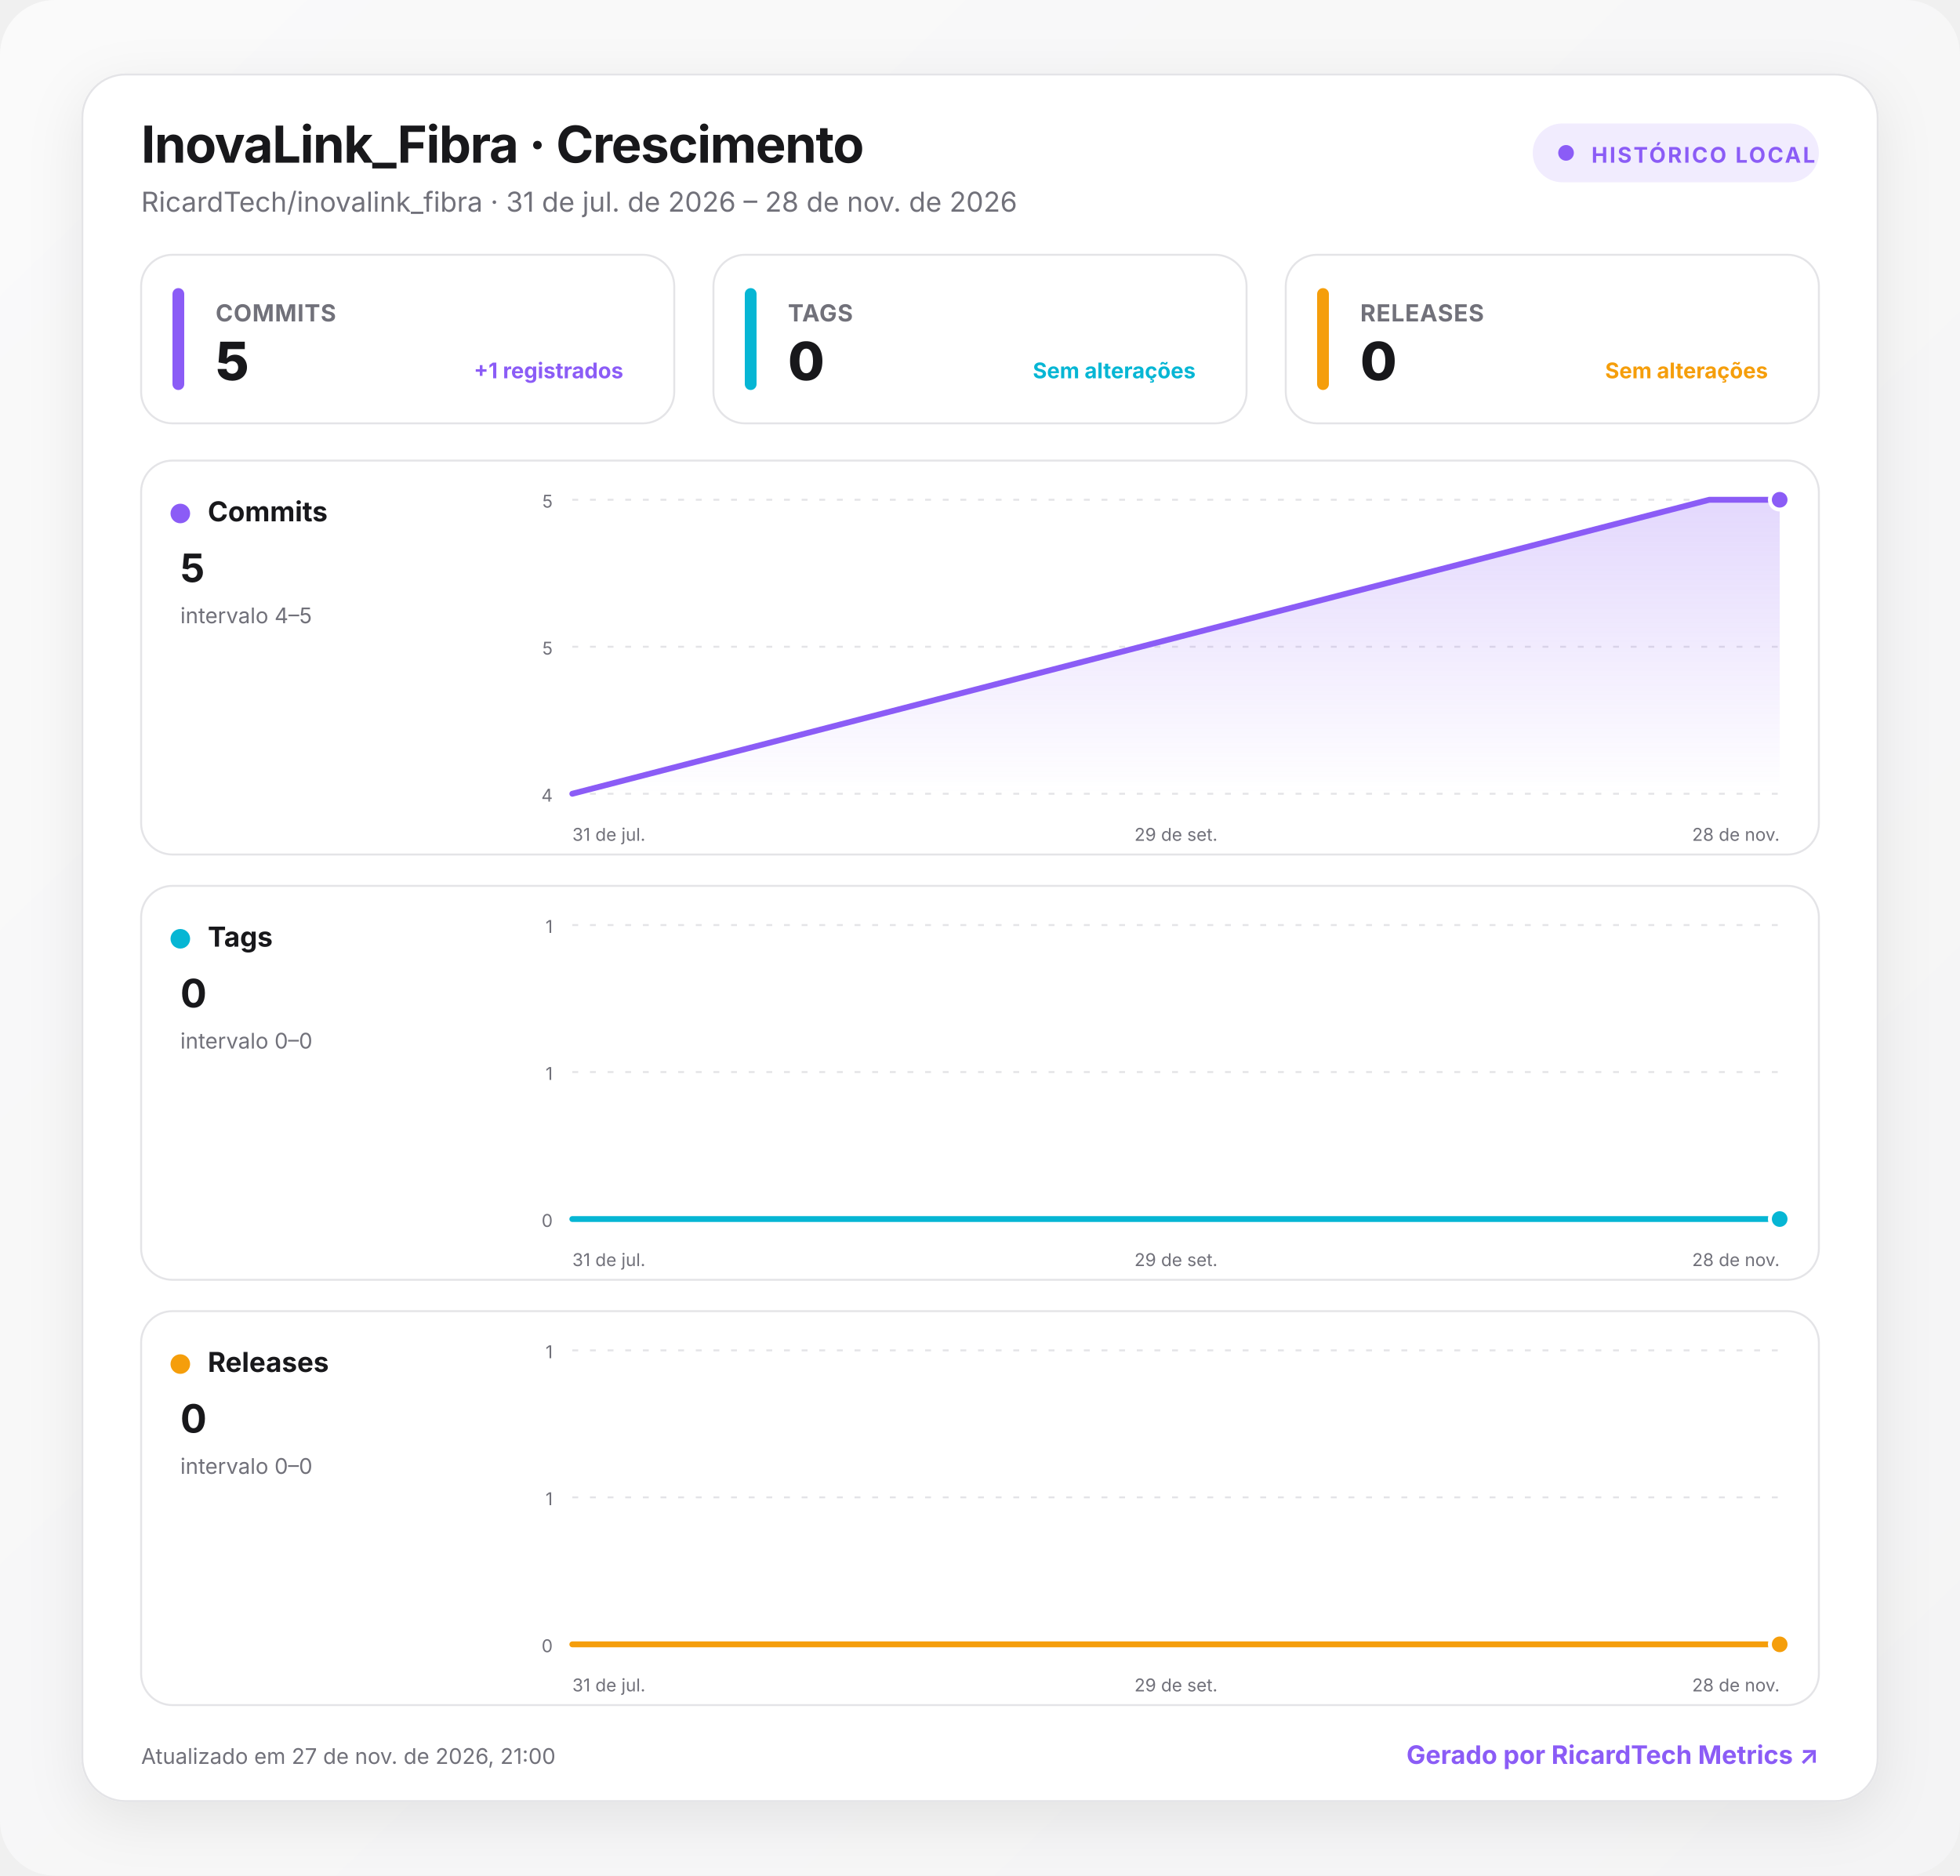
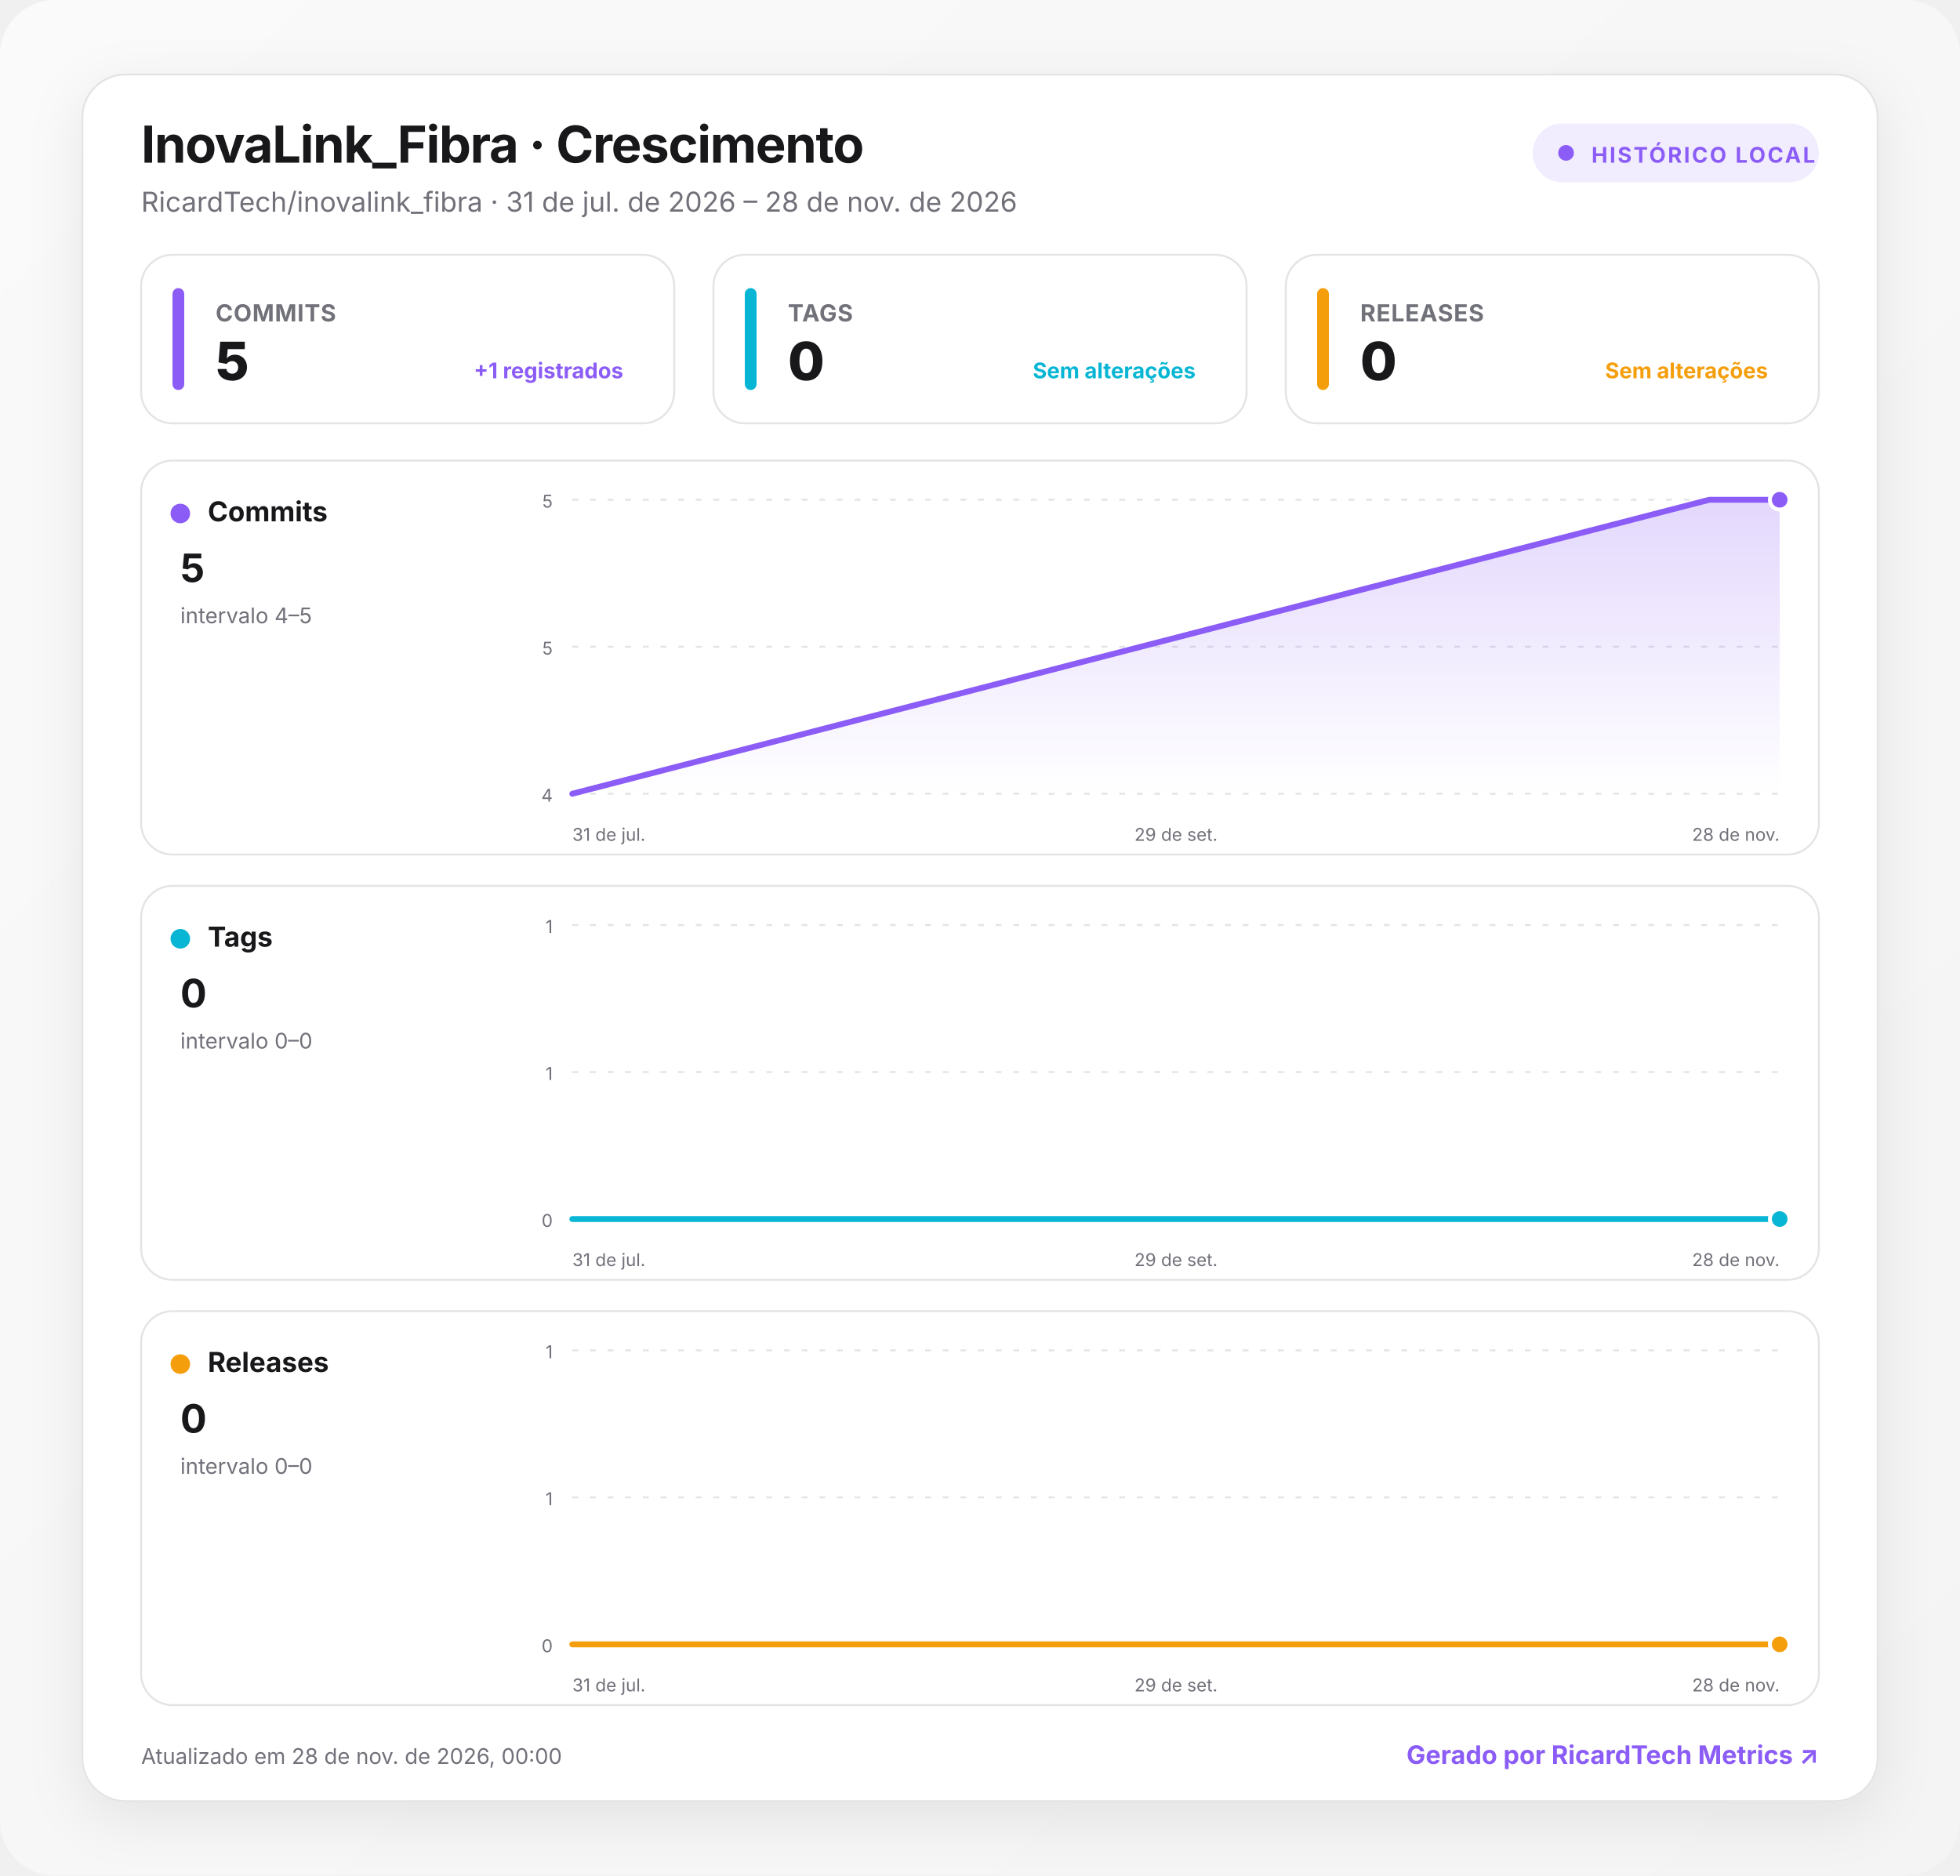
<svg xmlns="http://www.w3.org/2000/svg" width="1000" height="957" viewBox="0 0 1000 957" role="img" aria-labelledby="title desc">
  <defs>
    <linearGradient id="background" x1="0" y1="0" x2="1" y2="1">
      <stop offset="0" stop-color="#fafafa" />
      <stop offset="1" stop-color="#f4f4f5" />
    </linearGradient>
    <linearGradient id="fill-commits" x1="0" y1="0" x2="0" y2="1">
      <stop offset="0" stop-color="#8b5cf6" stop-opacity=".24" />
      <stop offset="1" stop-color="#8b5cf6" stop-opacity="0" />
    </linearGradient>
    <linearGradient id="fill-tags" x1="0" y1="0" x2="0" y2="1">
      <stop offset="0" stop-color="#06b6d4" stop-opacity=".24" />
      <stop offset="1" stop-color="#06b6d4" stop-opacity="0" />
    </linearGradient>
    <linearGradient id="fill-releases" x1="0" y1="0" x2="0" y2="1">
      <stop offset="0" stop-color="#f59e0b" stop-opacity=".24" />
      <stop offset="1" stop-color="#f59e0b" stop-opacity="0" />
    </linearGradient>
    <filter id="shadow" x="-10%" y="-10%" width="120%" height="130%">
      <feDropShadow dx="0" dy="8" stdDeviation="14" flood-color="#18181b" flood-opacity=".08" />
    </filter>
    <style>
      :root { color-scheme: light dark; }
      .bg { fill: url(#background); }
      .surface { fill: #ffffff; stroke: #e4e4e7; }
      .panel { fill: #ffffff; stroke: #e4e4e7; }
      .primary { fill: #18181b; }
      .secondary { fill: #71717a; }
      .grid { stroke: #e4e4e7; }
      text { font-family: Inter, ui-sans-serif, system-ui, -apple-system, BlinkMacSystemFont, "Segoe UI", Roboto, sans-serif; }
      @media (prefers-color-scheme: dark) {
        .bg { fill: #09090b; }
        .surface, .panel { fill: #111113; stroke: #27272a; }
        .primary { fill: #fafafa; }
        .secondary { fill: #a1a1aa; }
        .grid { stroke: #27272a; }
      }
    </style>
  </defs>
  <rect class="bg" width="1000" height="957" rx="28" />
  <g transform="translate(42 38)">
    <rect x="0" y="0" width="916" height="881" rx="22" class="surface" filter="url(#shadow)" />
    <text x="30" y="45" class="primary" font-size="26" font-weight="750" letter-spacing="-.5">InovaLink_Fibra · Crescimento</text>
    <text x="30" y="70" class="secondary" font-size="14">RicardTech/inovalink_fibra · 31 de jul. de 2026 – 28 de nov. de 2026</text>
    <g transform="translate(740 25)">
      <rect width="146" height="30" rx="15" fill="#8b5cf6" fill-opacity=".12" />
      <circle cx="17" cy="15" r="4" fill="#8b5cf6" />
      <text x="30" y="20" fill="#8b5cf6" font-size="11" font-weight="700" letter-spacing="1">HISTÓRICO LOCAL</text>
    </g>
    <g transform="translate(30 92)">
      <rect width="272" height="86" rx="16" class="panel" />
      <rect x="16" y="17" width="6" height="52" rx="3" fill="#8b5cf6" />
      <text x="38" y="34" class="secondary" font-size="12" font-weight="650" letter-spacing=".3">COMMITS</text>
      <text x="38" y="64" class="primary" font-size="27" font-weight="760" letter-spacing="-.5">5</text>
      <text x="246" y="63" text-anchor="end" fill="#8b5cf6" font-size="11" font-weight="650">+1 registrados</text>
    </g>
    <g transform="translate(322 92)">
      <rect width="272" height="86" rx="16" class="panel" />
      <rect x="16" y="17" width="6" height="52" rx="3" fill="#06b6d4" />
      <text x="38" y="34" class="secondary" font-size="12" font-weight="650" letter-spacing=".3">TAGS</text>
      <text x="38" y="64" class="primary" font-size="27" font-weight="760" letter-spacing="-.5">0</text>
      <text x="246" y="63" text-anchor="end" fill="#06b6d4" font-size="11" font-weight="650">Sem alterações</text>
    </g>
    <g transform="translate(614 92)">
      <rect width="272" height="86" rx="16" class="panel" />
      <rect x="16" y="17" width="6" height="52" rx="3" fill="#f59e0b" />
      <text x="38" y="34" class="secondary" font-size="12" font-weight="650" letter-spacing=".3">RELEASES</text>
      <text x="38" y="64" class="primary" font-size="27" font-weight="760" letter-spacing="-.5">0</text>
      <text x="246" y="63" text-anchor="end" fill="#f59e0b" font-size="11" font-weight="650">Sem alterações</text>
    </g>
    <g transform="translate(30 197)">
      <rect width="856" height="201" rx="16" class="panel" />
      <circle cx="20" cy="27" r="5" fill="#8b5cf6" />
      <text x="34" y="31" class="primary" font-size="14" font-weight="700">Commits</text>
      <text x="20" y="62" class="primary" font-size="20" font-weight="750">5</text>
      <text x="20" y="83" class="secondary" font-size="11">intervalo 4–5</text>
      <line x1="220" x2="836" y1="20" y2="20" class="grid" stroke-width="1" stroke-dasharray="3 6" />
      <text x="210" y="24" text-anchor="end" class="secondary" font-size="9">5</text>
      <line x1="220" x2="836" y1="95" y2="95" class="grid" stroke-width="1" stroke-dasharray="3 6" />
      <text x="210" y="99" text-anchor="end" class="secondary" font-size="9">5</text>
      <line x1="220" x2="836" y1="170" y2="170" class="grid" stroke-width="1" stroke-dasharray="3 6" />
      <text x="210" y="174" text-anchor="end" class="secondary" font-size="9">4</text>
      <path d="M220 170 L800.1 20 L836 20 L836 170 L220 170 Z" fill="url(#fill-commits)" />
      <path d="M220 170 L800.1 20 L836 20" fill="none" stroke="#8b5cf6" stroke-width="3" stroke-linecap="round" stroke-linejoin="round" />
      <circle cx="836" cy="20" r="5" fill="#8b5cf6" stroke="#fff" stroke-width="2" />
      <text x="220" y="194" text-anchor="start" class="secondary" font-size="9">31 de jul.</text>
      <text x="528" y="194" text-anchor="middle" class="secondary" font-size="9">29 de set.</text>
      <text x="836" y="194" text-anchor="end" class="secondary" font-size="9">28 de nov.</text>
    </g>
    <g transform="translate(30 414)">
      <rect width="856" height="201" rx="16" class="panel" />
      <circle cx="20" cy="27" r="5" fill="#06b6d4" />
      <text x="34" y="31" class="primary" font-size="14" font-weight="700">Tags</text>
      <text x="20" y="62" class="primary" font-size="20" font-weight="750">0</text>
      <text x="20" y="83" class="secondary" font-size="11">intervalo 0–0</text>
      <line x1="220" x2="836" y1="20" y2="20" class="grid" stroke-width="1" stroke-dasharray="3 6" />
      <text x="210" y="24" text-anchor="end" class="secondary" font-size="9">1</text>
      <line x1="220" x2="836" y1="95" y2="95" class="grid" stroke-width="1" stroke-dasharray="3 6" />
      <text x="210" y="99" text-anchor="end" class="secondary" font-size="9">1</text>
      <line x1="220" x2="836" y1="170" y2="170" class="grid" stroke-width="1" stroke-dasharray="3 6" />
      <text x="210" y="174" text-anchor="end" class="secondary" font-size="9">0</text>
      <path d="M220 170 L800.1 170 L836 170 L836 170 L220 170 Z" fill="url(#fill-tags)" />
      <path d="M220 170 L800.1 170 L836 170" fill="none" stroke="#06b6d4" stroke-width="3" stroke-linecap="round" stroke-linejoin="round" />
      <circle cx="836" cy="170" r="5" fill="#06b6d4" stroke="#fff" stroke-width="2" />
      <text x="220" y="194" text-anchor="start" class="secondary" font-size="9">31 de jul.</text>
      <text x="528" y="194" text-anchor="middle" class="secondary" font-size="9">29 de set.</text>
      <text x="836" y="194" text-anchor="end" class="secondary" font-size="9">28 de nov.</text>
    </g>
    <g transform="translate(30 631)">
      <rect width="856" height="201" rx="16" class="panel" />
      <circle cx="20" cy="27" r="5" fill="#f59e0b" />
      <text x="34" y="31" class="primary" font-size="14" font-weight="700">Releases</text>
      <text x="20" y="62" class="primary" font-size="20" font-weight="750">0</text>
      <text x="20" y="83" class="secondary" font-size="11">intervalo 0–0</text>
      <line x1="220" x2="836" y1="20" y2="20" class="grid" stroke-width="1" stroke-dasharray="3 6" />
      <text x="210" y="24" text-anchor="end" class="secondary" font-size="9">1</text>
      <line x1="220" x2="836" y1="95" y2="95" class="grid" stroke-width="1" stroke-dasharray="3 6" />
      <text x="210" y="99" text-anchor="end" class="secondary" font-size="9">1</text>
      <line x1="220" x2="836" y1="170" y2="170" class="grid" stroke-width="1" stroke-dasharray="3 6" />
      <text x="210" y="174" text-anchor="end" class="secondary" font-size="9">0</text>
      <path d="M220 170 L800.1 170 L836 170 L836 170 L220 170 Z" fill="url(#fill-releases)" />
      <path d="M220 170 L800.1 170 L836 170" fill="none" stroke="#f59e0b" stroke-width="3" stroke-linecap="round" stroke-linejoin="round" />
      <circle cx="836" cy="170" r="5" fill="#f59e0b" stroke="#fff" stroke-width="2" />
      <text x="220" y="194" text-anchor="start" class="secondary" font-size="9">31 de jul.</text>
      <text x="528" y="194" text-anchor="middle" class="secondary" font-size="9">29 de set.</text>
      <text x="836" y="194" text-anchor="end" class="secondary" font-size="9">28 de nov.</text>
    </g>
-     <text x="30" y="862" class="secondary" font-size="11">Atualizado em 27 de nov. de 2026, 21:00</text>
+     <text x="30" y="862" class="secondary" font-size="11">Atualizado em 28 de nov. de 2026, 00:00</text>
    <a href="https://git.ricardtech.top/RicardTech/ricardtech-metrics" target="_blank" aria-label="Abrir projeto RicardTech Metrics">
      <text x="886" y="862" fill="#8b5cf6" text-anchor="end" font-size="13" font-weight="700">Gerado por RicardTech Metrics ↗</text>
    </a>
  </g>
</svg>
